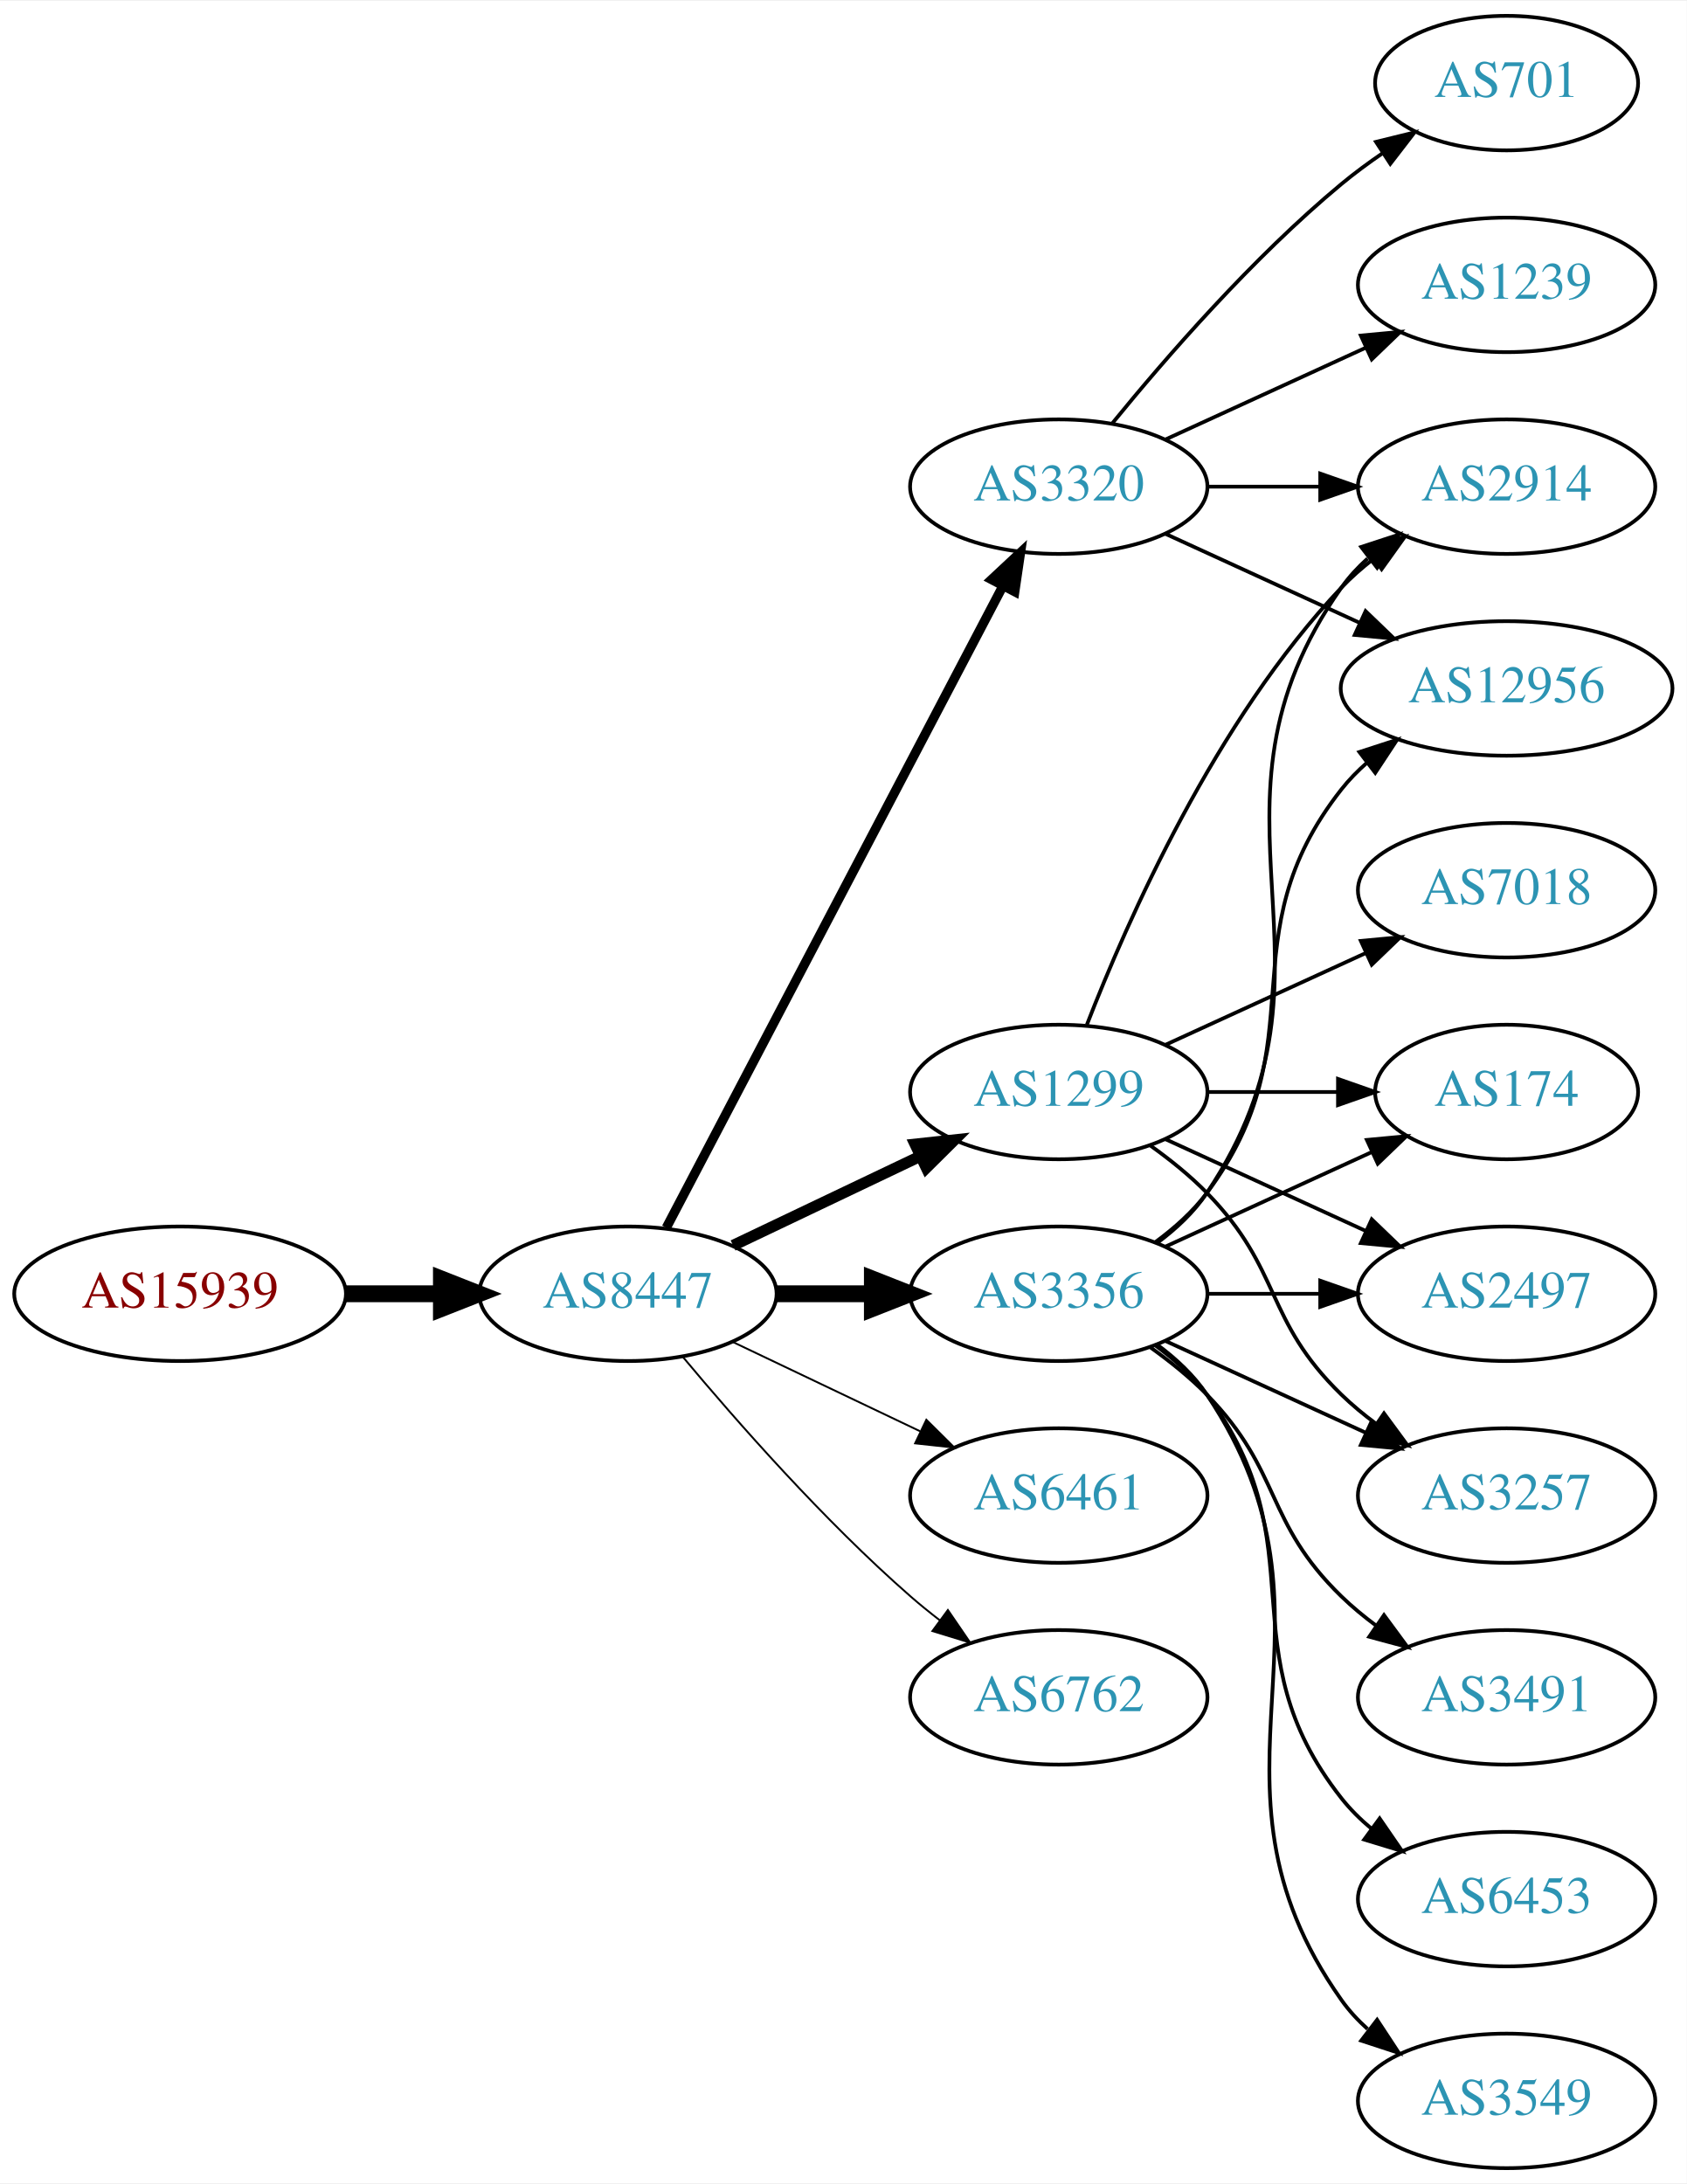
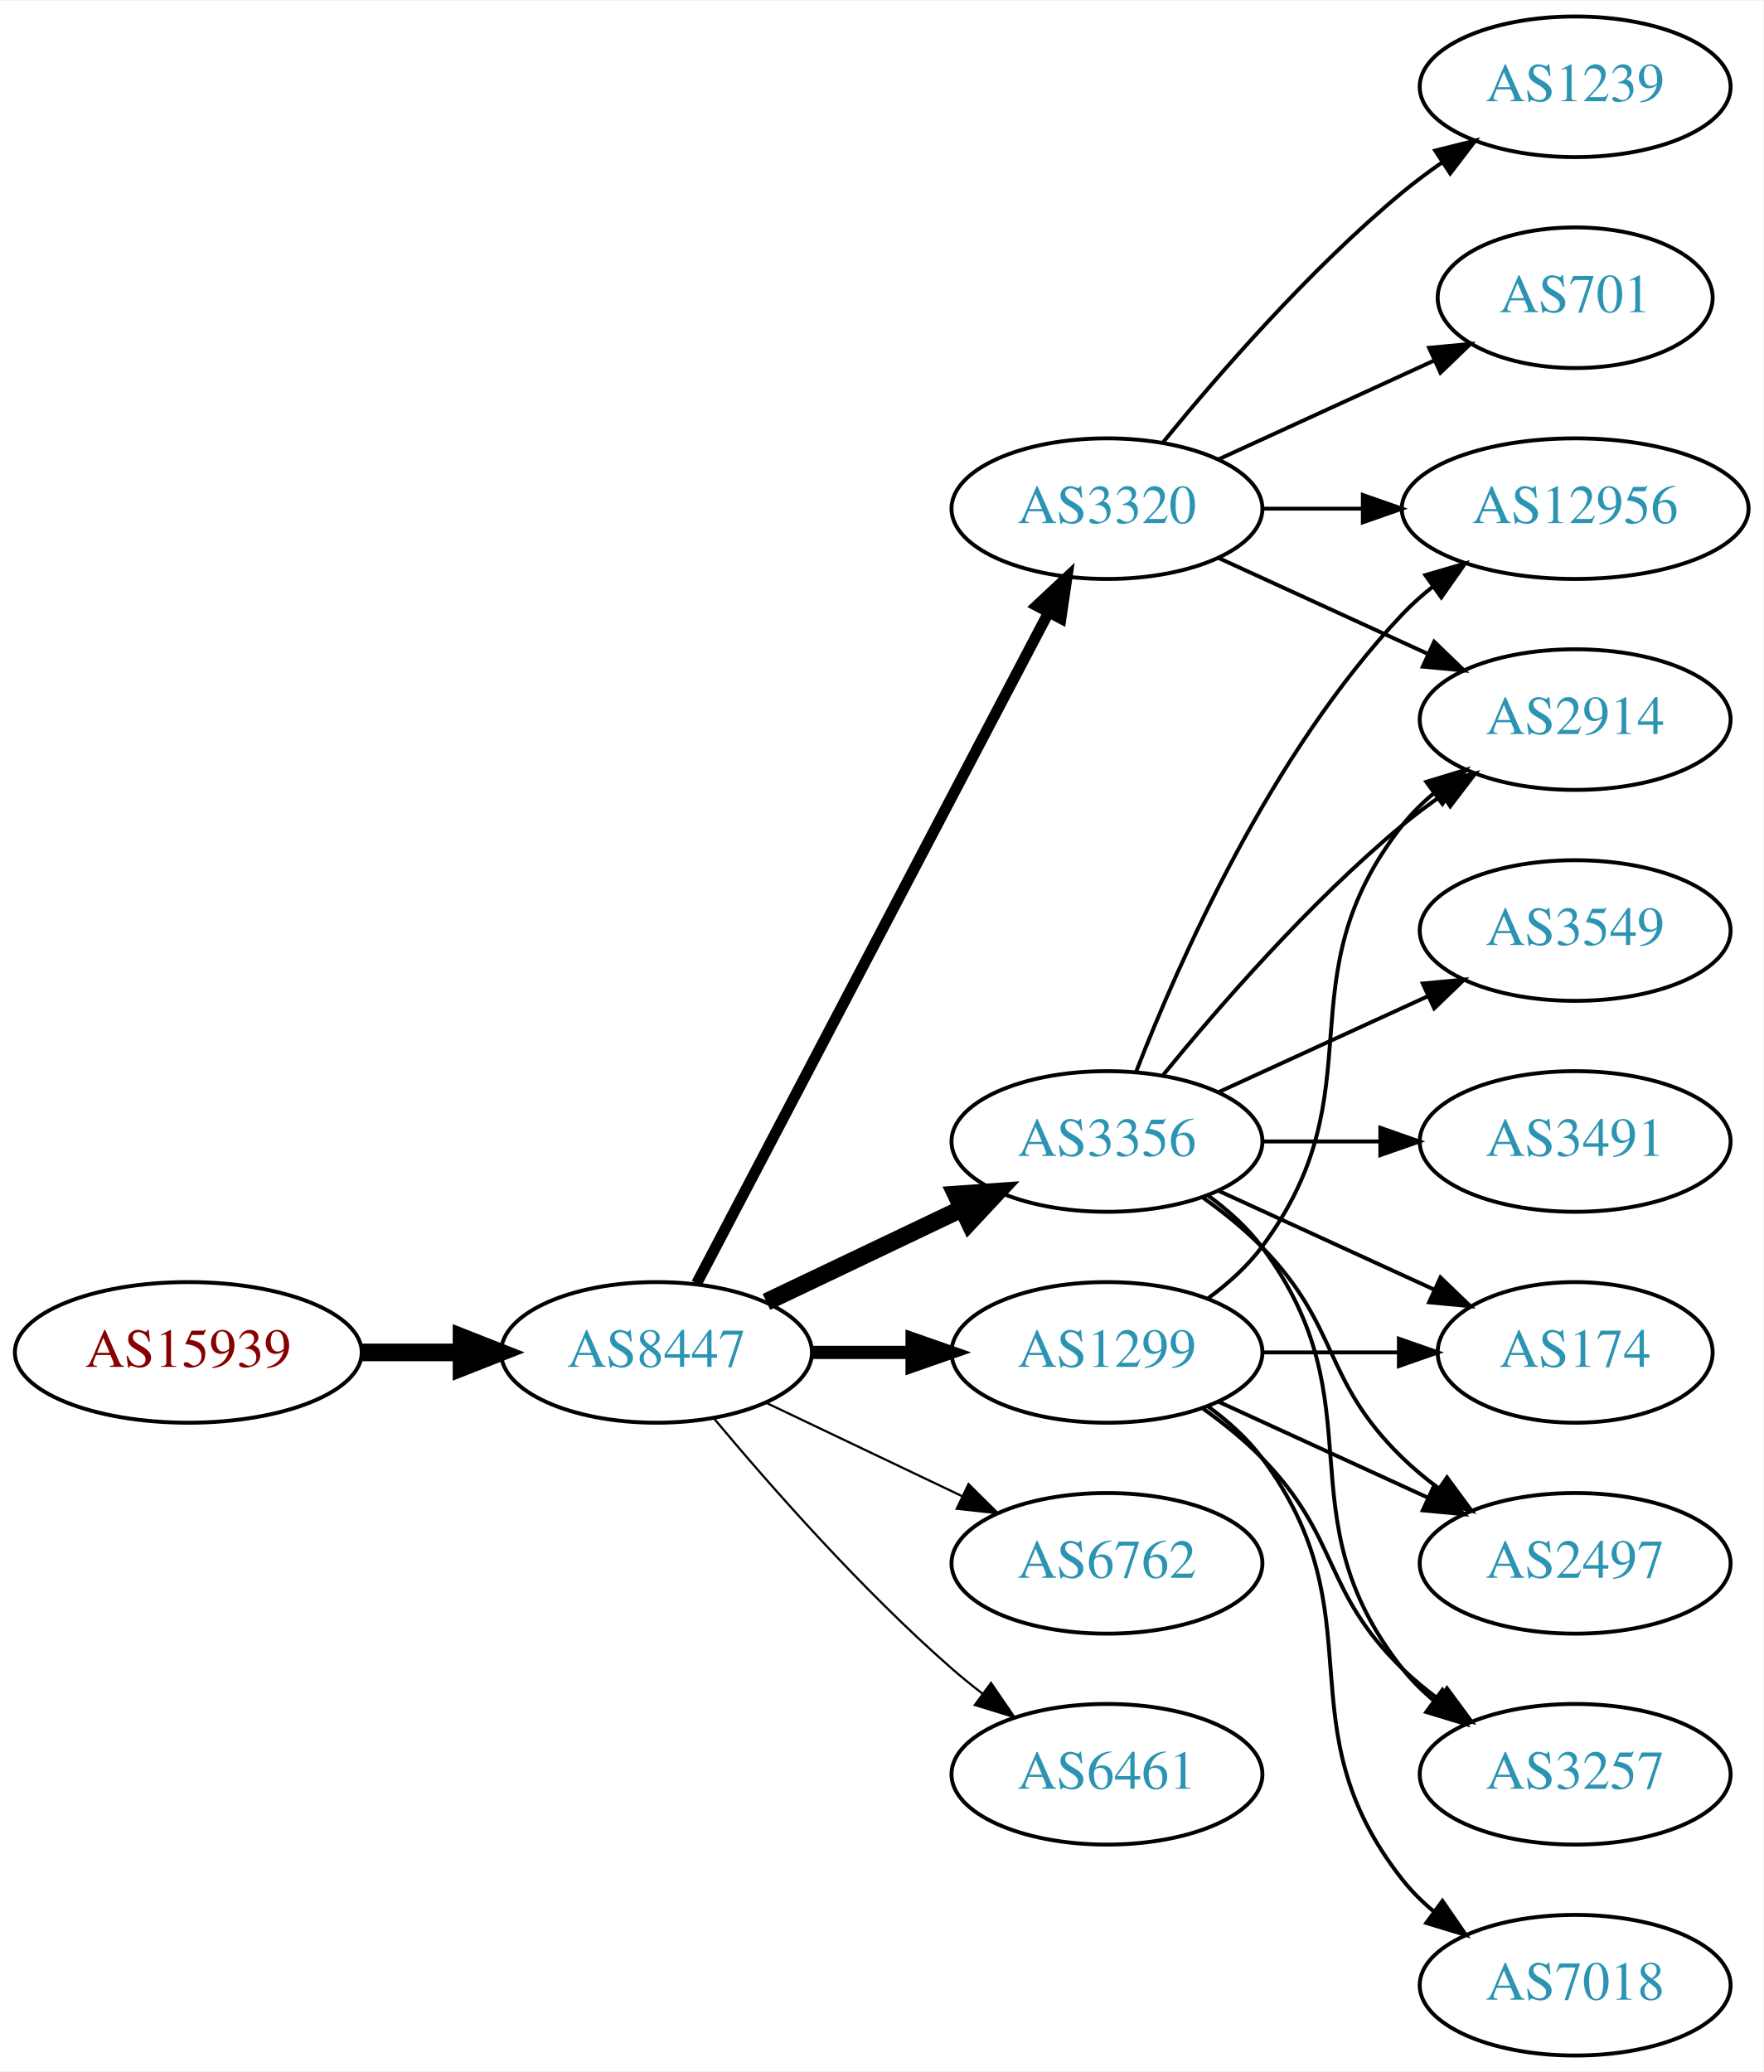
- <svg xmlns="http://www.w3.org/2000/svg" xmlns:xlink="http://www.w3.org/1999/xlink" width="451pt" height="584pt" viewBox="0.00 0.00 451.37 584.00">
-   <g id="graph0" class="graph" transform="scale(1 1) rotate(0) translate(4 580)">
-     <polygon fill="white" stroke="none" points="-4,4 -4,-580 447.37,-580 447.37,4 -4,4" />
+ <svg xmlns="http://www.w3.org/2000/svg" xmlns:xlink="http://www.w3.org/1999/xlink" width="451pt" height="530pt" viewBox="0.00 0.00 451.37 530.00">
+   <g id="graph0" class="graph" transform="scale(1 1) rotate(0) translate(4 526)">
+     <polygon fill="white" stroke="none" points="-4,4 -4,-526 447.37,-526 447.37,4 -4,4" />
    <g id="node1" class="node">
      <g id="a_node1">
        <a xlink:href="/asn/15939" xlink:title="AS15939 ~ DELOITTEAT-AS [AT]">
-           <ellipse fill="#ffffff" stroke="black" cx="44.196" cy="-234" rx="44.393" ry="18" />
-           <text text-anchor="middle" x="44.196" y="-230.3" font-family="Times,serif" font-size="14.00" fill="#880000">AS15939</text>
+           <ellipse fill="#ffffff" stroke="black" cx="44.196" cy="-180" rx="44.393" ry="18" />
+           <text text-anchor="middle" x="44.196" y="-176.3" font-family="Times,serif" font-size="14.00" fill="#880000">AS15939</text>
        </a>
      </g>
    </g>
    <g id="node2" class="node">
      <g id="a_node2">
        <a xlink:href="/asn/8447" xlink:title="AS8447 ~ A1 Telekom Austria AG [AT]">
-           <ellipse fill="#ffffff" stroke="black" cx="164.039" cy="-234" rx="39.794" ry="18" />
-           <text text-anchor="middle" x="164.039" y="-230.3" font-family="Times,serif" font-size="14.00" fill="#2c94b3">AS8447</text>
+           <ellipse fill="#ffffff" stroke="black" cx="164.039" cy="-180" rx="39.794" ry="18" />
+           <text text-anchor="middle" x="164.039" y="-176.3" font-family="Times,serif" font-size="14.00" fill="#2c94b3">AS8447</text>
        </a>
      </g>
    </g>
    <g id="edge1" class="edge">
-       <path fill="none" stroke="black" stroke-width="4.5" d="M88.407,-234C96.72,-234 105.482,-234 113.965,-234" />
-       <polygon fill="black" stroke="black" stroke-width="4.5" points="114.123,-237.938 124.123,-234 114.123,-230.063 114.123,-237.938" />
+       <path fill="none" stroke="black" stroke-width="4.5" d="M88.407,-180C96.72,-180 105.482,-180 113.965,-180" />
+       <polygon fill="black" stroke="black" stroke-width="4.5" points="114.123,-183.938 124.123,-180 114.123,-176.063 114.123,-183.938" />
    </g>
    <g id="node3" class="node">
      <g id="a_node3">
        <a xlink:href="/asn/1299" xlink:title="AS1299 ~ Telia Carrier [EU]">
-           <ellipse fill="#ffffff" stroke="black" cx="279.332" cy="-288" rx="39.794" ry="18" />
-           <text text-anchor="middle" x="279.332" y="-284.3" font-family="Times,serif" font-size="14.00" fill="#2c94b3">AS1299</text>
+           <ellipse fill="#ffffff" stroke="black" cx="279.332" cy="-180" rx="39.794" ry="18" />
+           <text text-anchor="middle" x="279.332" y="-176.3" font-family="Times,serif" font-size="14.00" fill="#2c94b3">AS1299</text>
        </a>
      </g>
    </g>
    <g id="edge2" class="edge">
-       <path fill="none" stroke="black" stroke-width="3" d="M192.175,-246.934C207.169,-254.081 225.99,-263.052 242.213,-270.785" />
-       <polygon fill="black" stroke="black" stroke-width="3" points="240.884,-274.028 251.417,-275.171 243.895,-267.709 240.884,-274.028" />
+       <path fill="none" stroke="black" stroke-width="3.375" d="M203.711,-180C211.914,-180 220.678,-180 229.21,-180" />
+       <polygon fill="black" stroke="black" stroke-width="3.375" points="229.449,-183.5 239.449,-180 229.449,-176.5 229.449,-183.5" />
    </g>
    <g id="node4" class="node">
      <g id="a_node4">
        <a xlink:href="/asn/3320" xlink:title="AS3320 ~ DTAG [DE]">
-           <ellipse fill="#ffffff" stroke="black" cx="279.332" cy="-450" rx="39.794" ry="18" />
-           <text text-anchor="middle" x="279.332" y="-446.3" font-family="Times,serif" font-size="14.00" fill="#2c94b3">AS3320</text>
+           <ellipse fill="#ffffff" stroke="black" cx="279.332" cy="-396" rx="39.794" ry="18" />
+           <text text-anchor="middle" x="279.332" y="-392.3" font-family="Times,serif" font-size="14.00" fill="#2c94b3">AS3320</text>
        </a>
      </g>
    </g>
    <g id="edge3" class="edge">
-       <path fill="none" stroke="black" stroke-width="2.5" d="M174.31,-251.676C194.151,-289.505 240.829,-378.499 264.316,-423.278" />
-       <polygon fill="black" stroke="black" stroke-width="2.5" points="261.347,-425.152 269.091,-432.383 267.546,-421.901 261.347,-425.152" />
+       <path fill="none" stroke="black" stroke-width="2.812" d="M174.31,-197.676C194.151,-235.505 240.829,-324.499 264.316,-369.278" />
+       <polygon fill="black" stroke="black" stroke-width="2.812" points="261.347,-371.152 269.091,-378.383 267.546,-367.901 261.347,-371.152" />
    </g>
    <g id="node5" class="node">
      <g id="a_node5">
        <a xlink:href="/asn/3356" xlink:title="AS3356 ~ Level 3 Parent, LLC [US]">
          <ellipse fill="#ffffff" stroke="black" cx="279.332" cy="-234" rx="39.794" ry="18" />
          <text text-anchor="middle" x="279.332" y="-230.3" font-family="Times,serif" font-size="14.00" fill="#2c94b3">AS3356</text>
        </a>
      </g>
    </g>
    <g id="edge4" class="edge">
-       <path fill="none" stroke="black" stroke-width="4.5" d="M203.711,-234C211.914,-234 220.678,-234 229.21,-234" />
-       <polygon fill="black" stroke="black" stroke-width="4.5" points="229.449,-237.938 239.449,-234 229.449,-230.063 229.449,-237.938" />
+       <path fill="none" stroke="black" stroke-width="4.5" d="M192.175,-192.934C207.169,-200.081 225.99,-209.052 242.213,-216.785" />
+       <polygon fill="black" stroke="black" stroke-width="4.5" points="240.695,-220.423 251.417,-221.171 244.084,-213.314 240.695,-220.423" />
    </g>
    <g id="node6" class="node">
      <g id="a_node6">
-         <a xlink:href="/asn/6461" xlink:title="AS6461 ~ Zayo Bandwidth [US]">
-           <ellipse fill="#ffffff" stroke="black" cx="279.332" cy="-180" rx="39.794" ry="18" />
-           <text text-anchor="middle" x="279.332" y="-176.3" font-family="Times,serif" font-size="14.00" fill="#2c94b3">AS6461</text>
-         </a>
-       </g>
-     </g>
-     <g id="edge5" class="edge">
-       <path fill="none" stroke="black" stroke-width="0.5" d="M192.175,-221.066C207.169,-213.919 225.99,-204.948 242.213,-197.215" />
-       <polygon fill="black" stroke="black" stroke-width="0.5" points="243.895,-200.291 251.417,-192.829 240.884,-193.972 243.895,-200.291" />
-     </g>
-     <g id="node7" class="node">
-       <g id="a_node7">
        <a xlink:href="/asn/6762" xlink:title="AS6762 ~ TELECOM ITALIA SPARKLE S.p.A. [IT]">
          <ellipse fill="#ffffff" stroke="black" cx="279.332" cy="-126" rx="39.794" ry="18" />
          <text text-anchor="middle" x="279.332" y="-122.3" font-family="Times,serif" font-size="14.00" fill="#2c94b3">AS6762</text>
        </a>
      </g>
    </g>
+     <g id="edge5" class="edge">
+       <path fill="none" stroke="black" stroke-width="0.562" d="M192.175,-167.066C207.169,-159.919 225.99,-150.948 242.213,-143.215" />
+       <polygon fill="black" stroke="black" stroke-width="0.562" points="243.895,-146.291 251.417,-138.829 240.884,-139.972 243.895,-146.291" />
+     </g>
+     <g id="node7" class="node">
+       <g id="a_node7">
+         <a xlink:href="/asn/6461" xlink:title="AS6461 ~ Zayo Bandwidth [US]">
+           <ellipse fill="#ffffff" stroke="black" cx="279.332" cy="-72" rx="39.794" ry="18" />
+           <text text-anchor="middle" x="279.332" y="-68.3" font-family="Times,serif" font-size="14.00" fill="#2c94b3">AS6461</text>
+         </a>
+       </g>
+     </g>
    <g id="edge6" class="edge">
-       <path fill="none" stroke="black" stroke-width="0.5" d="M178.669,-217.183C192.951,-200.071 216.498,-173.255 239.685,-153 242.151,-150.846 244.789,-148.706 247.487,-146.628" />
-       <polygon fill="black" stroke="black" stroke-width="0.5" points="249.66,-149.375 255.641,-140.63 245.512,-143.736 249.66,-149.375" />
+       <path fill="none" stroke="black" stroke-width="0.562" d="M178.669,-163.183C192.951,-146.071 216.498,-119.255 239.685,-99 242.151,-96.846 244.789,-94.706 247.487,-92.628" />
+       <polygon fill="black" stroke="black" stroke-width="0.562" points="249.66,-95.375 255.641,-86.63 245.512,-89.736 249.66,-95.375" />
+     </g>
+     <g id="node8" class="node">
+       <g id="a_node8">
+         <a xlink:href="/asn/2914" xlink:title="AS2914 ~ NTT America, Inc. [US]">
+           <ellipse fill="#ffffff" stroke="black" cx="399.174" cy="-342" rx="39.794" ry="18" />
+           <text text-anchor="middle" x="399.174" y="-338.3" font-family="Times,serif" font-size="14.00" fill="#2c94b3">AS2914</text>
+         </a>
+       </g>
+     </g>
+     <g id="edge7" class="edge">
+       <path fill="none" stroke="black" d="M305.262,-193.882C310.338,-197.611 315.256,-202.016 318.978,-207 349.249,-247.542 323.679,-275.246 354.978,-315 357.303,-317.953 360.047,-320.67 363.006,-323.147" />
+       <polygon fill="black" stroke="black" points="361.065,-326.064 371.203,-329.145 365.199,-320.415 361.065,-326.064" />
+     </g>
+     <g id="node9" class="node">
+       <g id="a_node9">
+         <a xlink:href="/asn/174" xlink:title="AS174 ~ Cogent Communications [US]">
+           <ellipse fill="#ffffff" stroke="black" cx="399.174" cy="-180" rx="35.194" ry="18" />
+           <text text-anchor="middle" x="399.174" y="-176.3" font-family="Times,serif" font-size="14.00" fill="#2c94b3">AS174</text>
+         </a>
+       </g>
+     </g>
+     <g id="edge8" class="edge">
+       <path fill="none" stroke="black" d="M319.244,-180C330.331,-180 342.491,-180 353.873,-180" />
+       <polygon fill="black" stroke="black" points="354.055,-183.5 364.055,-180 354.055,-176.5 354.055,-183.5" />
    </g>
    <g id="node10" class="node">
      <g id="a_node10">
-         <a xlink:href="/asn/2914" xlink:title="AS2914 ~ NTT America, Inc. [US]">
-           <ellipse fill="#ffffff" stroke="black" cx="399.174" cy="-450" rx="39.794" ry="18" />
-           <text text-anchor="middle" x="399.174" y="-446.3" font-family="Times,serif" font-size="14.00" fill="#2c94b3">AS2914</text>
-         </a>
-       </g>
-     </g>
-     <g id="edge13" class="edge">
-       <path fill="none" stroke="black" d="M286.855,-305.994C297.605,-333.728 321.262,-387.429 354.978,-423 357.564,-425.728 360.481,-428.294 363.55,-430.677" />
-       <polygon fill="black" stroke="black" points="361.704,-433.658 371.898,-436.543 365.728,-427.93 361.704,-433.658" />
+         <a xlink:href="/asn/2497" xlink:title="AS2497 ~ Internet Initiative Japan Inc. [JP]">
+           <ellipse fill="#ffffff" stroke="black" cx="399.174" cy="-126" rx="39.794" ry="18" />
+           <text text-anchor="middle" x="399.174" y="-122.3" font-family="Times,serif" font-size="14.00" fill="#2c94b3">AS2497</text>
+         </a>
+       </g>
+     </g>
+     <g id="edge9" class="edge">
+       <path fill="none" stroke="black" d="M307.96,-167.339C323.917,-160.027 344.188,-150.739 361.471,-142.819" />
+       <polygon fill="black" stroke="black" points="363.085,-145.929 370.718,-138.581 360.169,-139.565 363.085,-145.929" />
+     </g>
+     <g id="node11" class="node">
+       <g id="a_node11">
+         <a xlink:href="/asn/3257" xlink:title="AS3257 ~ GTT [DE]">
+           <ellipse fill="#ffffff" stroke="black" cx="399.174" cy="-72" rx="39.794" ry="18" />
+           <text text-anchor="middle" x="399.174" y="-68.3" font-family="Times,serif" font-size="14.00" fill="#2c94b3">AS3257</text>
+         </a>
+       </g>
+     </g>
+     <g id="edge10" class="edge">
+       <path fill="none" stroke="black" d="M303.926,-165.611C309.182,-161.852 314.513,-157.563 318.978,-153 339.151,-132.383 334.285,-119.094 354.978,-99 357.823,-96.237 360.997,-93.614 364.297,-91.166" />
+       <polygon fill="black" stroke="black" points="366.363,-93.993 372.645,-85.462 362.414,-88.214 366.363,-93.993" />
    </g>
    <g id="node12" class="node">
      <g id="a_node12">
        <a xlink:href="/asn/7018" xlink:title="AS7018 ~ AT&amp;T Services, Inc. [US]">
-           <ellipse fill="#ffffff" stroke="black" cx="399.174" cy="-342" rx="39.794" ry="18" />
-           <text text-anchor="middle" x="399.174" y="-338.3" font-family="Times,serif" font-size="14.00" fill="#2c94b3">AS7018</text>
+           <ellipse fill="#ffffff" stroke="black" cx="399.174" cy="-18" rx="39.794" ry="18" />
+           <text text-anchor="middle" x="399.174" y="-14.3" font-family="Times,serif" font-size="14.00" fill="#2c94b3">AS7018</text>
        </a>
      </g>
    </g>
    <g id="edge11" class="edge">
-       <path fill="none" stroke="black" d="M307.96,-300.661C323.917,-307.973 344.188,-317.261 361.471,-325.181" />
-       <polygon fill="black" stroke="black" points="360.169,-328.435 370.718,-329.419 363.085,-322.071 360.169,-328.435" />
+       <path fill="none" stroke="black" d="M305.262,-166.118C310.338,-162.389 315.256,-157.984 318.978,-153 349.249,-112.458 323.679,-84.754 354.978,-45 357.303,-42.047 360.047,-39.33 363.006,-36.853" />
+       <polygon fill="black" stroke="black" points="365.199,-39.585 371.203,-30.855 361.065,-33.936 365.199,-39.585" />
+     </g>
+     <g id="edge14" class="edge">
+       <path fill="none" stroke="black" d="M307.96,-383.339C323.917,-376.027 344.188,-366.739 361.471,-358.819" />
+       <polygon fill="black" stroke="black" points="363.085,-361.929 370.718,-354.581 360.169,-355.565 363.085,-361.929" />
    </g>
    <g id="node13" class="node">
      <g id="a_node13">
-         <a xlink:href="/asn/174" xlink:title="AS174 ~ Cogent Communications [US]">
-           <ellipse fill="#ffffff" stroke="black" cx="399.174" cy="-288" rx="35.194" ry="18" />
-           <text text-anchor="middle" x="399.174" y="-284.3" font-family="Times,serif" font-size="14.00" fill="#2c94b3">AS174</text>
-         </a>
-       </g>
-     </g>
-     <g id="edge12" class="edge">
-       <path fill="none" stroke="black" d="M319.244,-288C330.331,-288 342.491,-288 353.873,-288" />
-       <polygon fill="black" stroke="black" points="354.055,-291.5 364.055,-288 354.055,-284.5 354.055,-291.5" />
-     </g>
-     <g id="node14" class="node">
-       <g id="a_node14">
-         <a xlink:href="/asn/2497" xlink:title="AS2497 ~ Internet Initiative Japan Inc. [JP]">
-           <ellipse fill="#ffffff" stroke="black" cx="399.174" cy="-234" rx="39.794" ry="18" />
-           <text text-anchor="middle" x="399.174" y="-230.3" font-family="Times,serif" font-size="14.00" fill="#2c94b3">AS2497</text>
-         </a>
-       </g>
-     </g>
-     <g id="edge14" class="edge">
-       <path fill="none" stroke="black" d="M307.96,-275.339C323.917,-268.027 344.188,-258.739 361.471,-250.819" />
-       <polygon fill="black" stroke="black" points="363.085,-253.929 370.718,-246.581 360.169,-247.565 363.085,-253.929" />
-     </g>
-     <g id="node15" class="node">
-       <g id="a_node15">
-         <a xlink:href="/asn/3257" xlink:title="AS3257 ~ GTT [DE]">
-           <ellipse fill="#ffffff" stroke="black" cx="399.174" cy="-180" rx="39.794" ry="18" />
-           <text text-anchor="middle" x="399.174" y="-176.3" font-family="Times,serif" font-size="14.00" fill="#2c94b3">AS3257</text>
-         </a>
-       </g>
-     </g>
-     <g id="edge15" class="edge">
-       <path fill="none" stroke="black" d="M303.926,-273.611C309.182,-269.852 314.513,-265.563 318.978,-261 339.151,-240.383 334.285,-227.094 354.978,-207 357.823,-204.237 360.997,-201.614 364.297,-199.166" />
-       <polygon fill="black" stroke="black" points="366.363,-201.994 372.645,-193.462 362.414,-196.214 366.363,-201.994" />
-     </g>
-     <g id="node8" class="node">
-       <g id="a_node8">
        <a xlink:href="/asn/1239" xlink:title="AS1239 ~ Sprint [US]">
          <ellipse fill="#ffffff" stroke="black" cx="399.174" cy="-504" rx="39.794" ry="18" />
          <text text-anchor="middle" x="399.174" y="-500.3" font-family="Times,serif" font-size="14.00" fill="#2c94b3">AS1239</text>
        </a>
      </g>
    </g>
-     <g id="edge7" class="edge">
-       <path fill="none" stroke="black" d="M307.96,-462.661C323.917,-469.973 344.188,-479.261 361.471,-487.181" />
-       <polygon fill="black" stroke="black" points="360.169,-490.435 370.718,-491.419 363.085,-484.071 360.169,-490.435" />
-     </g>
-     <g id="node9" class="node">
-       <g id="a_node9">
-         <a xlink:href="/asn/701" xlink:title="AS701 ~ UUNET [US]">
-           <ellipse fill="#ffffff" stroke="black" cx="399.174" cy="-558" rx="35.194" ry="18" />
-           <text text-anchor="middle" x="399.174" y="-554.3" font-family="Times,serif" font-size="14.00" fill="#2c94b3">AS701</text>
-         </a>
-       </g>
-     </g>
-     <g id="edge8" class="edge">
-       <path fill="none" stroke="black" d="M293.751,-467.065C307.865,-484.375 331.28,-511.345 354.978,-531 358.441,-533.872 362.234,-536.669 366.088,-539.308" />
-       <polygon fill="black" stroke="black" points="364.231,-542.275 374.521,-544.797 368.05,-536.408 364.231,-542.275" />
-     </g>
-     <g id="edge9" class="edge">
-       <path fill="none" stroke="black" d="M319.244,-450C328.798,-450 339.147,-450 349.11,-450" />
-       <polygon fill="black" stroke="black" points="349.302,-453.5 359.302,-450 349.302,-446.5 349.302,-453.5" />
-     </g>
-     <g id="node11" class="node">
-       <g id="a_node11">
+     <g id="edge12" class="edge">
+       <path fill="none" stroke="black" d="M293.751,-413.065C307.865,-430.375 331.28,-457.345 354.978,-477 358.194,-479.668 361.695,-482.27 365.265,-484.741" />
+       <polygon fill="black" stroke="black" points="363.343,-487.666 373.622,-490.236 367.189,-481.817 363.343,-487.666" />
+     </g>
+     <g id="node14" class="node">
+       <g id="a_node14">
        <a xlink:href="/asn/12956" xlink:title="AS12956 ~ TELXIUS [ES]">
          <ellipse fill="#ffffff" stroke="black" cx="399.174" cy="-396" rx="44.393" ry="18" />
          <text text-anchor="middle" x="399.174" y="-392.3" font-family="Times,serif" font-size="14.00" fill="#2c94b3">AS12956</text>
        </a>
      </g>
    </g>
-     <g id="edge10" class="edge">
-       <path fill="none" stroke="black" d="M307.96,-437.339C323.458,-430.238 343.025,-421.272 359.971,-413.506" />
-       <polygon fill="black" stroke="black" points="361.441,-416.683 369.074,-409.335 358.525,-410.319 361.441,-416.683" />
+     <g id="edge13" class="edge">
+       <path fill="none" stroke="black" d="M319.244,-396C327.347,-396 336.022,-396 344.548,-396" />
+       <polygon fill="black" stroke="black" points="344.826,-399.5 354.826,-396 344.826,-392.5 344.826,-399.5" />
+     </g>
+     <g id="node15" class="node">
+       <g id="a_node15">
+         <a xlink:href="/asn/701" xlink:title="AS701 ~ UUNET [US]">
+           <ellipse fill="#ffffff" stroke="black" cx="399.174" cy="-450" rx="35.194" ry="18" />
+           <text text-anchor="middle" x="399.174" y="-446.3" font-family="Times,serif" font-size="14.00" fill="#2c94b3">AS701</text>
+         </a>
+       </g>
+     </g>
+     <g id="edge15" class="edge">
+       <path fill="none" stroke="black" d="M307.96,-408.661C324.377,-416.183 345.358,-425.798 362.955,-433.861" />
+       <polygon fill="black" stroke="black" points="361.783,-437.174 372.332,-438.158 364.7,-430.811 361.783,-437.174" />
+     </g>
+     <g id="edge21" class="edge">
+       <path fill="none" stroke="black" d="M293.751,-251.065C307.865,-268.375 331.28,-295.345 354.978,-315 358.194,-317.668 361.695,-320.27 365.265,-322.741" />
+       <polygon fill="black" stroke="black" points="363.343,-325.666 373.622,-328.236 367.189,-319.817 363.343,-325.666" />
+     </g>
+     <g id="edge20" class="edge">
+       <path fill="none" stroke="black" d="M307.96,-221.339C324.377,-213.817 345.358,-204.202 362.955,-196.139" />
+       <polygon fill="black" stroke="black" points="364.7,-199.189 372.332,-191.842 361.783,-192.826 364.7,-199.189" />
    </g>
    <g id="edge17" class="edge">
-       <path fill="none" stroke="black" d="M305.651,-247.607C310.707,-251.351 315.518,-255.831 318.978,-261 360.003,-322.294 312.399,-362.775 354.978,-423 356.969,-425.816 359.356,-428.401 361.972,-430.76" />
-       <polygon fill="black" stroke="black" points="360.271,-433.865 370.34,-437.162 364.525,-428.306 360.271,-433.865" />
-     </g>
-     <g id="edge21" class="edge">
-       <path fill="none" stroke="black" d="M305.262,-247.882C310.338,-251.611 315.256,-256.016 318.978,-261 349.249,-301.542 323.679,-329.246 354.978,-369 357.002,-371.571 359.344,-373.963 361.868,-376.174" />
-       <polygon fill="black" stroke="black" points="359.782,-378.984 369.858,-382.261 364.025,-373.416 359.782,-378.984" />
-     </g>
-     <g id="edge23" class="edge">
-       <path fill="none" stroke="black" d="M307.96,-246.661C324.377,-254.183 345.358,-263.798 362.955,-271.861" />
-       <polygon fill="black" stroke="black" points="361.783,-275.174 372.332,-276.158 364.7,-268.811 361.783,-275.174" />
+       <path fill="none" stroke="black" d="M303.926,-219.611C309.182,-215.852 314.513,-211.563 318.978,-207 339.151,-186.383 334.285,-173.094 354.978,-153 357.823,-150.237 360.997,-147.614 364.297,-145.166" />
+       <polygon fill="black" stroke="black" points="366.363,-147.994 372.645,-139.462 362.414,-142.214 366.363,-147.994" />
    </g>
    <g id="edge19" class="edge">
-       <path fill="none" stroke="black" d="M319.244,-234C328.798,-234 339.147,-234 349.11,-234" />
-       <polygon fill="black" stroke="black" points="349.302,-237.5 359.302,-234 349.302,-230.5 349.302,-237.5" />
-     </g>
-     <g id="edge18" class="edge">
-       <path fill="none" stroke="black" d="M307.96,-221.339C323.917,-214.027 344.188,-204.739 361.471,-196.819" />
-       <polygon fill="black" stroke="black" points="363.085,-199.929 370.718,-192.581 360.169,-193.565 363.085,-199.929" />
+       <path fill="none" stroke="black" d="M305.262,-220.118C310.338,-216.389 315.256,-211.984 318.978,-207 349.249,-166.458 323.679,-138.754 354.978,-99 357.303,-96.047 360.047,-93.33 363.006,-90.853" />
+       <polygon fill="black" stroke="black" points="365.199,-93.585 371.203,-84.855 361.065,-87.936 365.199,-93.585" />
+     </g>
+     <g id="edge16" class="edge">
+       <path fill="none" stroke="black" d="M286.855,-251.994C297.605,-279.728 321.262,-333.429 354.978,-369 357.362,-371.515 360.029,-373.893 362.835,-376.117" />
+       <polygon fill="black" stroke="black" points="360.828,-378.985 370.997,-381.961 364.904,-373.293 360.828,-378.985" />
    </g>
    <g id="node16" class="node">
      <g id="a_node16">
        <a xlink:href="/asn/3491" xlink:title="AS3491 ~ PCCW Global, Inc. [US]">
-           <ellipse fill="#ffffff" stroke="black" cx="399.174" cy="-126" rx="39.794" ry="18" />
-           <text text-anchor="middle" x="399.174" y="-122.3" font-family="Times,serif" font-size="14.00" fill="#2c94b3">AS3491</text>
-         </a>
-       </g>
-     </g>
-     <g id="edge16" class="edge">
-       <path fill="none" stroke="black" d="M303.926,-219.611C309.182,-215.852 314.513,-211.563 318.978,-207 339.151,-186.383 334.285,-173.094 354.978,-153 357.823,-150.237 360.997,-147.614 364.297,-145.166" />
-       <polygon fill="black" stroke="black" points="366.363,-147.994 372.645,-139.462 362.414,-142.214 366.363,-147.994" />
+           <ellipse fill="#ffffff" stroke="black" cx="399.174" cy="-234" rx="39.794" ry="18" />
+           <text text-anchor="middle" x="399.174" y="-230.3" font-family="Times,serif" font-size="14.00" fill="#2c94b3">AS3491</text>
+         </a>
+       </g>
+     </g>
+     <g id="edge18" class="edge">
+       <path fill="none" stroke="black" d="M319.244,-234C328.798,-234 339.147,-234 349.11,-234" />
+       <polygon fill="black" stroke="black" points="349.302,-237.5 359.302,-234 349.302,-230.5 349.302,-237.5" />
    </g>
    <g id="node17" class="node">
      <g id="a_node17">
-         <a xlink:href="/asn/6453" xlink:title="AS6453 ~ TATA COMMUNICATIONS (AMERICA) INC [US]">
-           <ellipse fill="#ffffff" stroke="black" cx="399.174" cy="-72" rx="39.794" ry="18" />
-           <text text-anchor="middle" x="399.174" y="-68.3" font-family="Times,serif" font-size="14.00" fill="#2c94b3">AS6453</text>
-         </a>
-       </g>
-     </g>
-     <g id="edge20" class="edge">
-       <path fill="none" stroke="black" d="M305.262,-220.118C310.338,-216.389 315.256,-211.984 318.978,-207 349.249,-166.458 323.679,-138.754 354.978,-99 357.303,-96.047 360.047,-93.33 363.006,-90.853" />
-       <polygon fill="black" stroke="black" points="365.199,-93.585 371.203,-84.855 361.065,-87.936 365.199,-93.585" />
-     </g>
-     <g id="node18" class="node">
-       <g id="a_node18">
        <a xlink:href="/asn/3549" xlink:title="AS3549 ~ Level 3 Parent, LLC [US]">
-           <ellipse fill="#ffffff" stroke="black" cx="399.174" cy="-18" rx="39.794" ry="18" />
-           <text text-anchor="middle" x="399.174" y="-14.3" font-family="Times,serif" font-size="14.00" fill="#2c94b3">AS3549</text>
+           <ellipse fill="#ffffff" stroke="black" cx="399.174" cy="-288" rx="39.794" ry="18" />
+           <text text-anchor="middle" x="399.174" y="-284.3" font-family="Times,serif" font-size="14.00" fill="#2c94b3">AS3549</text>
        </a>
      </g>
    </g>
    <g id="edge22" class="edge">
-       <path fill="none" stroke="black" d="M305.651,-220.393C310.707,-216.649 315.518,-212.169 318.978,-207 360.003,-145.706 312.399,-105.225 354.978,-45 356.969,-42.184 359.356,-39.599 361.972,-37.24" />
-       <polygon fill="black" stroke="black" points="364.525,-39.694 370.34,-30.838 360.271,-34.135 364.525,-39.694" />
+       <path fill="none" stroke="black" d="M307.96,-246.661C323.917,-253.973 344.188,-263.261 361.471,-271.181" />
+       <polygon fill="black" stroke="black" points="360.169,-274.435 370.718,-275.419 363.085,-268.071 360.169,-274.435" />
    </g>
  </g>
</svg>
